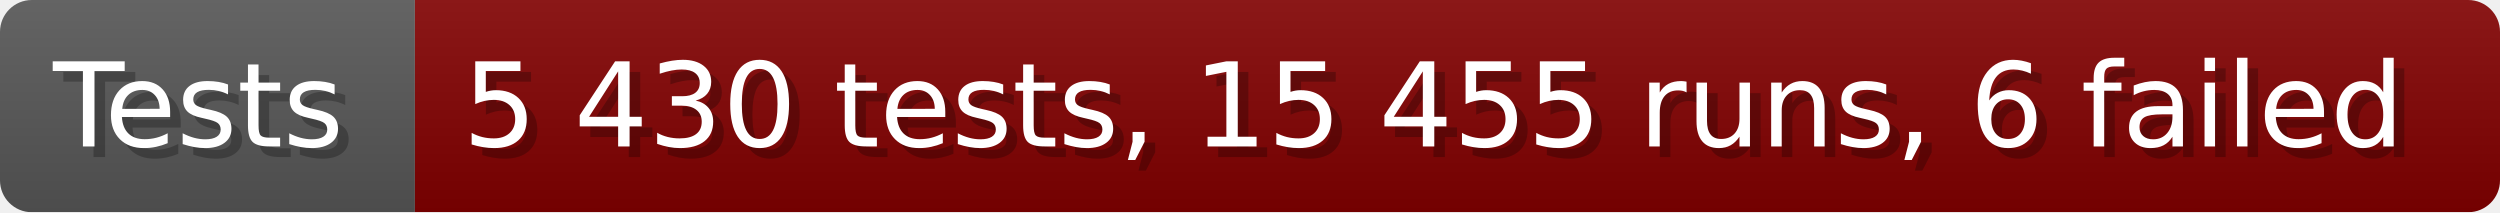
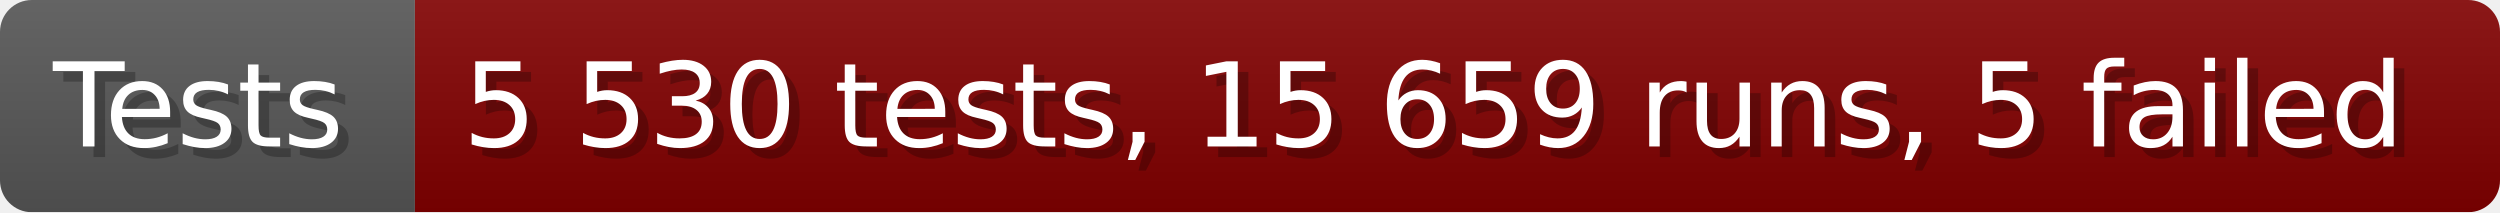
- <svg xmlns="http://www.w3.org/2000/svg" width="235.6" height="20" viewBox="0 0 2356 200" role="img" aria-label="Tests: 5 430 tests, 15 455 runs, 6 failed">
+ <svg xmlns="http://www.w3.org/2000/svg" width="235.6" height="20" viewBox="0 0 2356 200" role="img" aria-label="Tests: 5 530 tests, 15 659 runs, 5 failed">
  <linearGradient id="a" x2="0" y2="100%">
    <stop offset="0" stop-opacity=".1" stop-color="#EEE" />
    <stop offset="1" stop-opacity=".1" />
  </linearGradient>
  <mask id="m">
    <rect width="2356" height="200" rx="30" fill="#FFF" />
  </mask>
  <g mask="url(#m)">
    <rect width="391" height="200" fill="#555" />
    <rect width="1965" height="200" fill="#800000" x="391" />
    <rect width="2356" height="200" fill="url(#a)" />
  </g>
  <g aria-hidden="true" fill="#fff" text-anchor="start" font-family="Verdana,DejaVu Sans,sans-serif" font-size="110">
    <text x="60" y="148" textLength="291" fill="#000" opacity="0.25">Tests</text>
    <text x="50" y="138" textLength="291">Tests</text>
-     <text x="446" y="148" textLength="1865" fill="#000" opacity="0.25">5 430 tests, 15 455 runs, 6 failed</text>
-     <text x="436" y="138" textLength="1865">5 430 tests, 15 455 runs, 6 failed</text>
+     <text x="446" y="148" textLength="1865" fill="#000" opacity="0.25">5 530 tests, 15 659 runs, 5 failed</text>
+     <text x="436" y="138" textLength="1865">5 530 tests, 15 659 runs, 5 failed</text>
  </g>
</svg>
